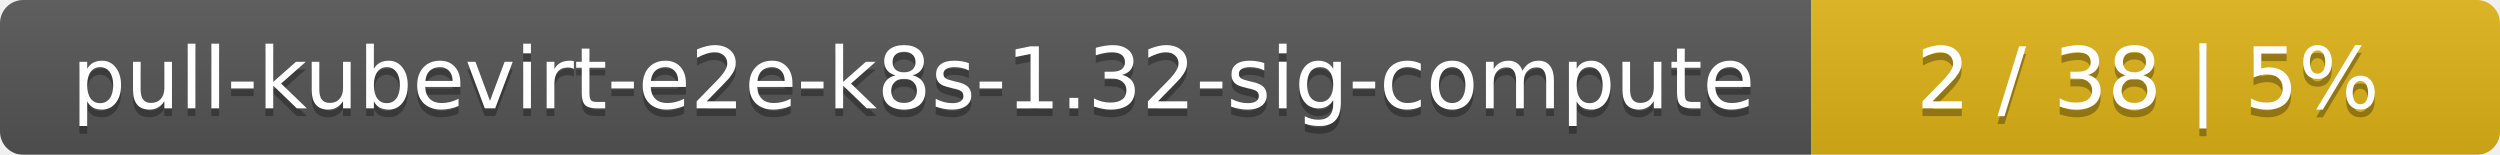
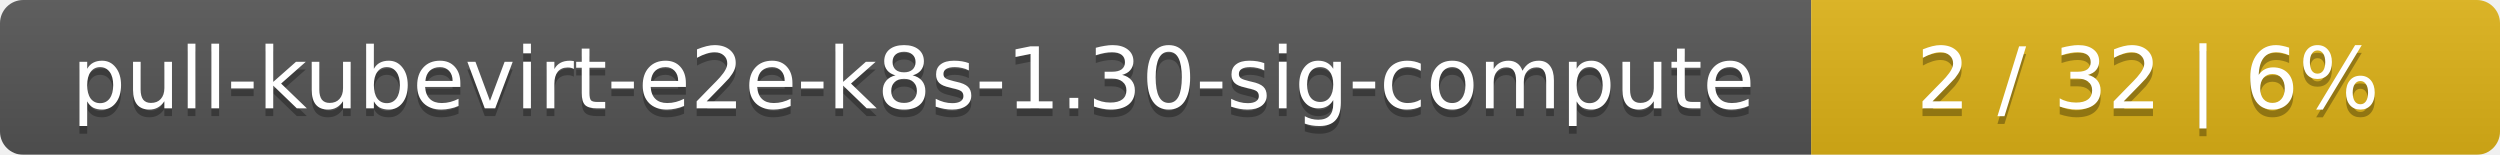
<svg xmlns="http://www.w3.org/2000/svg" width="323" height="20">
  <linearGradient id="smooth" x2="0" y2="100%">
    <stop offset="0" stop-color="#bbb" stop-opacity=".1" />
    <stop offset="1" stop-opacity=".1" />
  </linearGradient>
  <mask id="round">
    <rect width="323" height="20" rx="3" fill="#fff" />
  </mask>
  <g mask="url(#round)">
    <rect width="234" height="20" fill="#555" />
    <rect x="234" width="89" height="20" fill="#dfb317" />
    <rect width="323" height="20" fill="url(#smooth)" />
  </g>
  <g fill="#fff" text-anchor="middle" font-family="DejaVu Sans,Verdana,Geneva,sans-serif" font-size="11">
-     <text x="118" y="15" fill="#010101" fill-opacity=".3">pull-kubevirt-e2e-k8s-1.32-sig-compute</text>
-     <text x="118" y="14">pull-kubevirt-e2e-k8s-1.32-sig-compute</text>
-     <text x="277.5" y="15" fill="#010101" fill-opacity=".3">2 / 38    |    5%</text>
-     <text x="277.5" y="14">2 / 38    |    5%</text>
+     <text x="118" y="15" fill="#010101" fill-opacity=".3">pull-kubevirt-e2e-k8s-1.30-sig-compute</text>
+     <text x="118" y="14">pull-kubevirt-e2e-k8s-1.30-sig-compute</text>
+     <text x="277.5" y="15" fill="#010101" fill-opacity=".3">2 / 32    |    6%</text>
+     <text x="277.5" y="14">2 / 32    |    6%</text>
  </g>
</svg>
